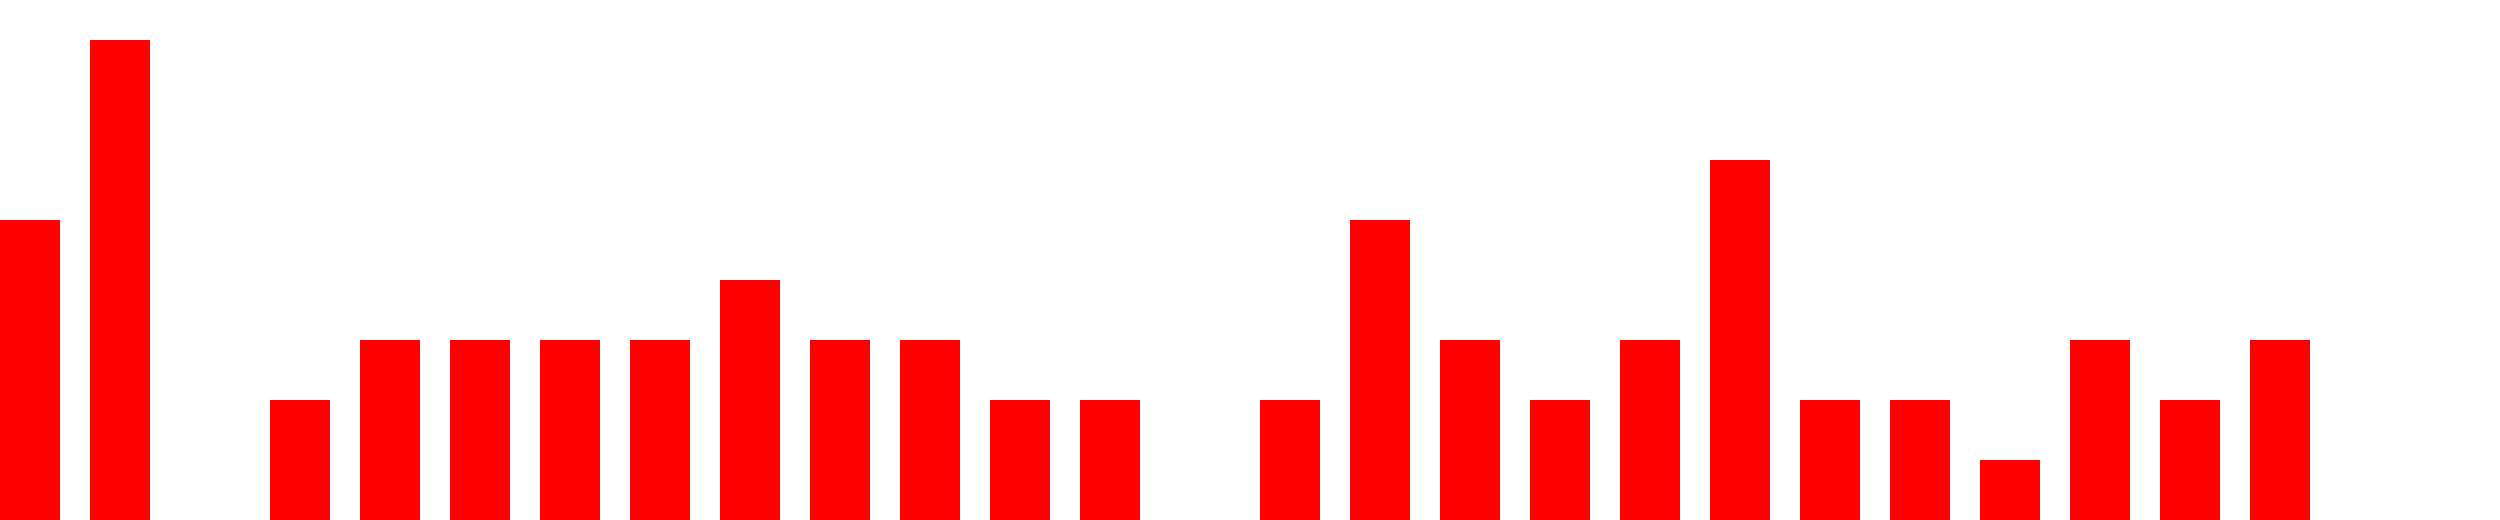
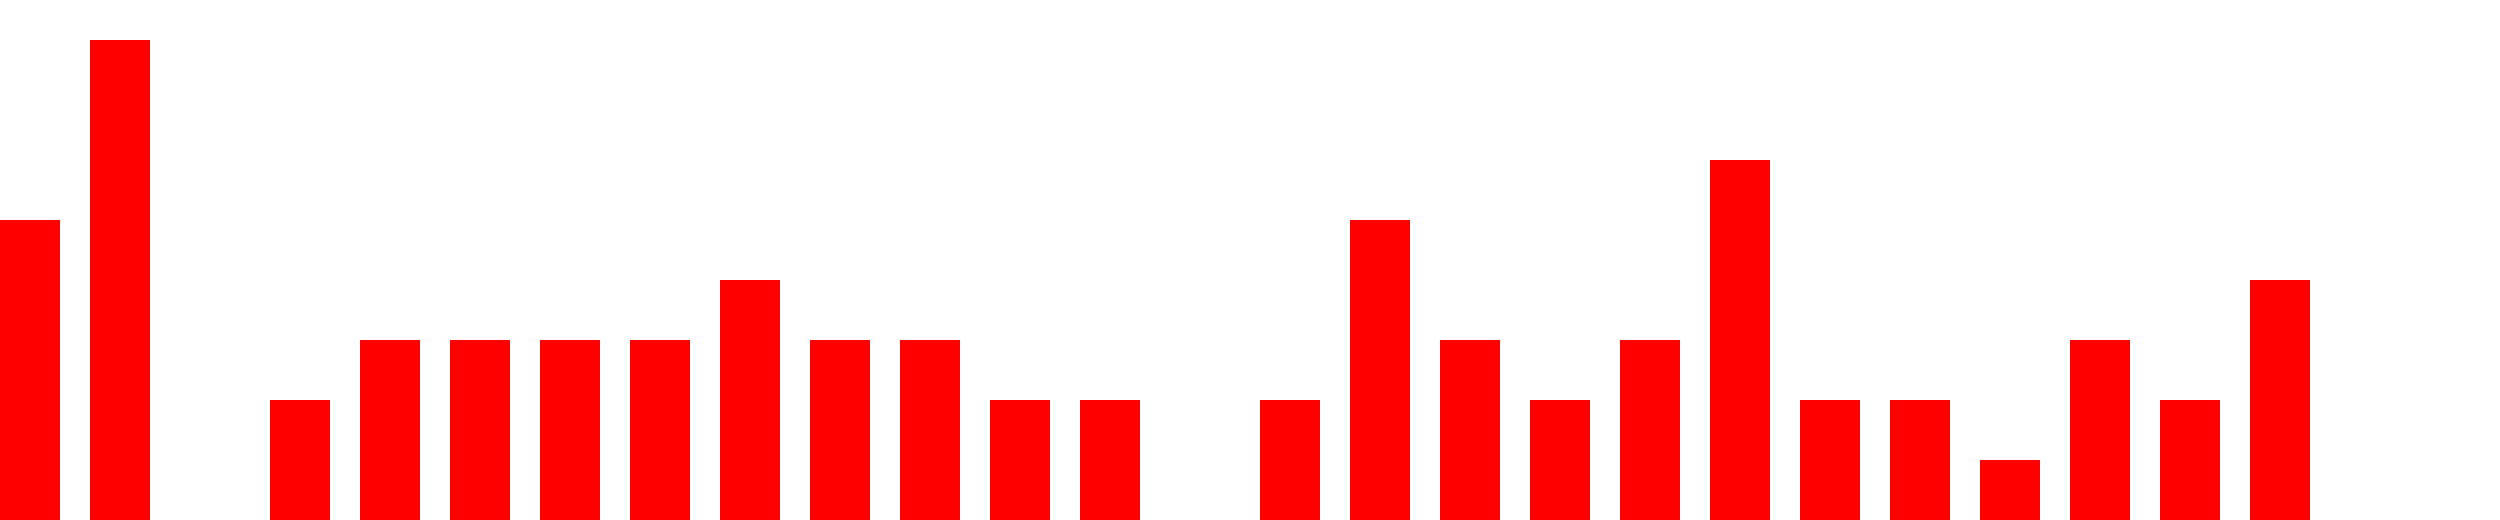
<svg xmlns="http://www.w3.org/2000/svg" width="500px" height="104px" fill="red">
-   <path d="M0 104 v -60 h 12  v 60 h 6 v -96 h 12  v 96 h 6 v -0 h 12  v 0 h 6 v -24 h 12  v 24 h 6 v -36 h 12  v 36 h 6 v -36 h 12  v 36 h 6 v -36 h 12  v 36 h 6 v -36 h 12  v 36 h 6 v -48 h 12  v 48 h 6 v -36 h 12  v 36 h 6 v -36 h 12  v 36 h 6 v -24 h 12  v 24 h 6 v -24 h 12  v 24 h 6 v -0 h 12  v 0 h 6 v -24 h 12  v 24 h 6 v -60 h 12  v 60 h 6 v -36 h 12  v 36 h 6 v -24 h 12  v 24 h 6 v -36 h 12  v 36 h 6 v -72 h 12  v 72 h 6 v -24 h 12  v 24 h 6 v -24 h 12  v 24 h 6 v -12 h 12  v 12 h 6 v -36 h 12  v 36 h 6 v -24 h 12  v 24 h 6 v -36 h 12  v 36 h 6" />
+   <path d="M0 104 v -60 h 12  v 60 h 6 v -96 h 12  v 96 h 6 v -0 h 12  v 0 h 6 v -24 h 12  v 24 h 6 v -36 h 12  v 36 h 6 v -36 h 12  v 36 h 6 v -36 h 12  v 36 h 6 v -36 h 12  v 36 h 6 v -48 h 12  v 48 h 6 v -36 h 12  v 36 h 6 v -36 h 12  v 36 h 6 v -24 h 12  v 24 h 6 v -24 h 12  v 24 h 6 v -0 h 12  v 0 h 6 v -24 h 12  v 24 h 6 v -60 h 12  v 60 h 6 v -36 h 12  v 36 h 6 v -24 h 12  v 24 h 6 v -36 h 12  v 36 h 6 v -72 h 12  v 72 h 6 v -24 h 12  v 24 h 6 v -24 h 12  v 24 h 6 v -12 h 12  v 12 h 6 v -36 h 12  v 36 h 6 v -24 h 12  v 24 h 6 v -48 h 12  v 48 h 6" />
</svg>
